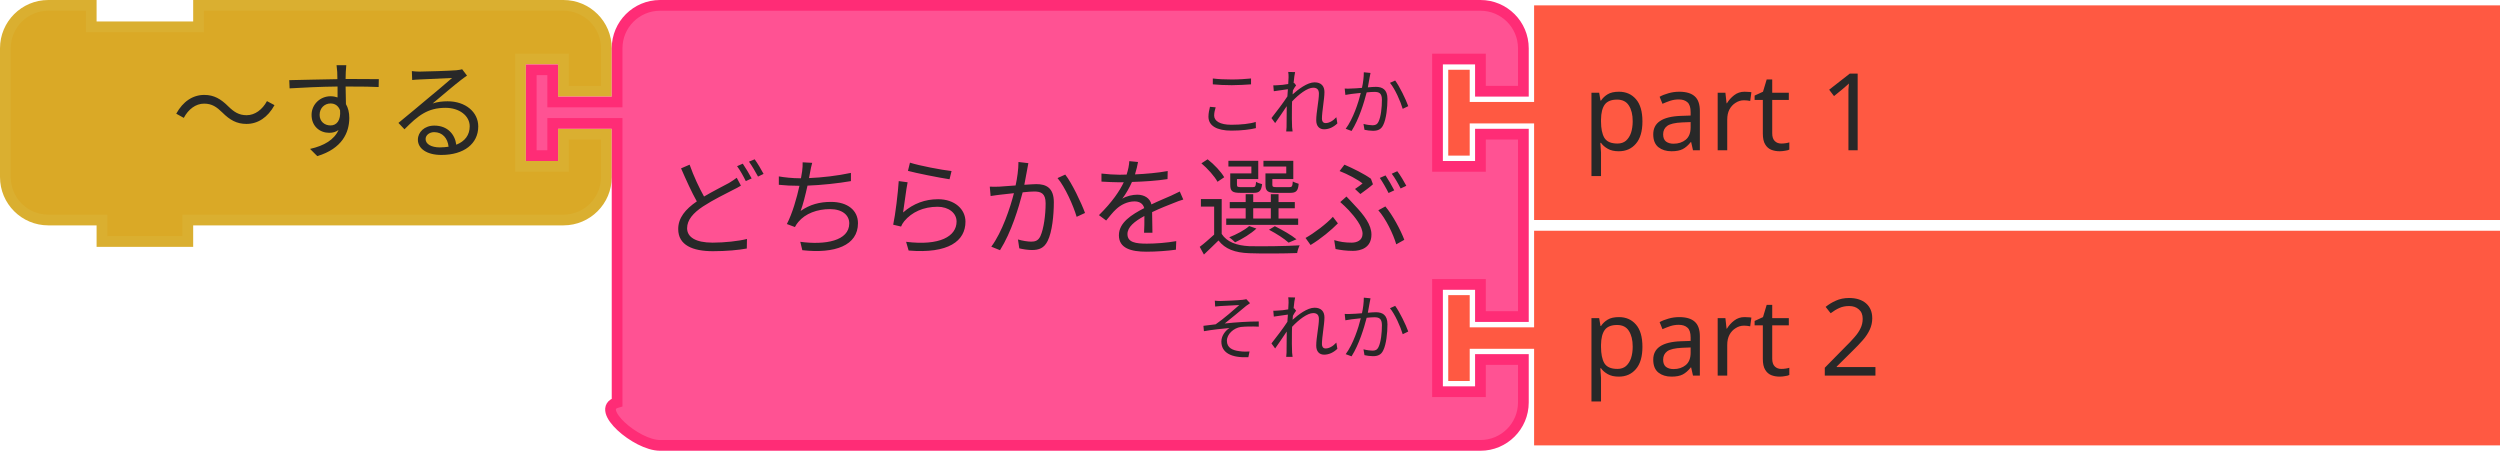
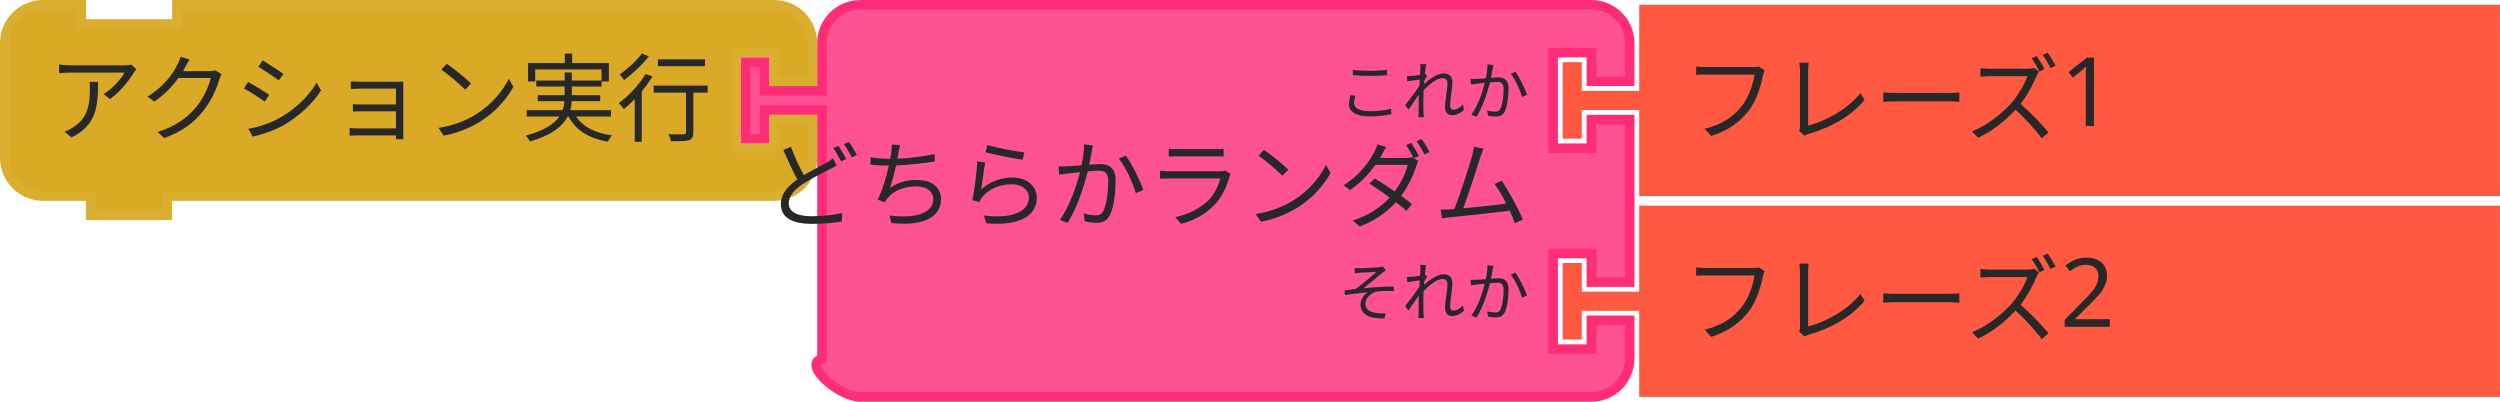
- <svg xmlns="http://www.w3.org/2000/svg" id="svg2831" version="1.1" viewBox="0 0 92.45 16.669" height="16.669mm" width="92.45mm">
+ <svg xmlns="http://www.w3.org/2000/svg" width="103.739mm" height="16.669mm" viewBox="0 0 103.739 16.669" version="1.1" id="svg2831">
  <defs id="defs2825" />
-   <g transform="scale(0.2645833,0.2645833)" id="g852">
-     <g transform="scale(1.5,1.5)" id="g850">
-       <path d="m 0.5,8.5 0,-4 a 4,4 90 0 1 4,-4 l 4,0 0,2 10,0 0,-2 30,0 4,0 a 4,4 90 0 1 4,4 l 0,4 -4,0 0,-3 -4,0 0,10 4,0 0,-3 4,0 0,4 a 4,4 90 0 1 -4,4 l -4,0 -30,0 -1,0 0,2 -8,0 0,-2 -1,0 -4,0 a 4,4 90 0 1 -4,-4 l 0,-4 z" style="fill:#daa926;fill-opacity:1;stroke:#daaf30;stroke-width:1;stroke-linecap:round;stroke-opacity:1" id="path840" />
-       <text style="font-size:10px;font-family:sans-serif;text-anchor:end;fill:#282828" id="text844">
-         <tspan x="46" y="14" id="tspan842">～する</tspan>
+   <g id="g852" transform="matrix(0.2645833,0,0,0.2645833,11.28889,0)">
+     <g id="g850" transform="scale(1.5,1.5)">
+       <path id="path840" style="fill:#daa926;fill-opacity:1;stroke:#daaf30;stroke-width:1;stroke-linecap:round;stroke-opacity:1" d="m -27.944,8.5 0,-4 c 0,-2.209 1.791,-4 4,-4 l 4,0 0,2 10,0 0,-2 58.444,0 4,0 c 2.209,0 4,1.791 4,4 l 0,4 -4,0 0,-3 -4,0 0,10 4,0 0,-3 4,0 0,4 c 0,2.209 -1.791,4 -4,4 l -4,0 -58.444,0 -1,0 0,2 -8,0 0,-2 -1,0 -4,0 c -2.209,0 -4,-1.791 -4,-4 l 0,-4 z" />
+       <text id="text844" style="font-size:10px;font-family:sans-serif;text-anchor:end;fill:#282828">
+         <tspan id="tspan842" y="14" x="46">アクション実行</tspan>
      </text>
-       <text style="font-size:6.667px;font-family:sans-serif;text-anchor:end;fill:#282828" id="text848">
-         <tspan x="46" y="12" id="tspan846" />
+       <text id="text848" style="font-size:6.667px;font-family:sans-serif;text-anchor:end;fill:#282828">
+         <tspan id="tspan846" y="12" x="46" />
      </text>
    </g>
  </g>
-   <g transform="matrix(0.2645833,0,0,0.2645833,53.35764,0)" id="g862">
-     <g transform="scale(1.5,1.5)" id="g860">
-       <path d="m 8.5,0.5 90,0 0,20 -90,0 0,-8 0,-1 -6,0 0,3 -2,0 0,-8 2,0 0,3 6,0 0,-1 z" style="fill:#ff5942;fill-opacity:1;stroke-width:1;stroke-linecap:round;stroke-opacity:1" id="path854" />
-       <text style="font-size:10px;font-family:sans-serif;text-anchor:start;fill:#282828" id="text858">
-         <tspan x="13" y="14" id="tspan856">part 1</tspan>
+   <g id="g862" transform="matrix(0.2645833,0,0,0.2645833,64.64653,0)">
+     <g id="g860" transform="scale(1.5,1.5)">
+       <path id="path854" style="fill:#ff5942;fill-opacity:1;stroke-width:1;stroke-linecap:round;stroke-opacity:1" d="m 8.5,0.5 90,0 0,20 -90,0 0,-8 0,-1 -6,0 0,3 -2,0 0,-8 2,0 0,3 6,0 0,-1 z" />
+       <text id="text858" style="font-size:10px;font-family:sans-serif;text-anchor:start;fill:#282828">
+         <tspan id="tspan856" y="14" x="13">フレーズ1</tspan>
      </text>
    </g>
  </g>
-   <g transform="matrix(0.2645833,0,0,0.2645833,53.35764,8.334379)" id="g1048">
-     <g transform="scale(1.5,1.5)" id="g1046">
-       <path d="m 8.5,0.5 90,0 0,20 -90,0 0,-8 0,-1 -6,0 0,3 -2,0 0,-8 2,0 0,3 6,0 0,-1 z" style="fill:#ff5942;fill-opacity:1;stroke-width:1;stroke-linecap:round;stroke-opacity:1" id="path1040" />
-       <text style="font-size:10px;font-family:sans-serif;text-anchor:start;fill:#282828" id="text1044">
-         <tspan x="13" y="14" id="tspan1042">part 2</tspan>
+   <g id="g1048" transform="matrix(0.2645833,0,0,0.2645833,64.64653,8.334379)">
+     <g id="g1046" transform="scale(1.5,1.5)">
+       <path id="path1040" style="fill:#ff5942;fill-opacity:1;stroke-width:1;stroke-linecap:round;stroke-opacity:1" d="m 8.5,0.5 90,0 0,20 -90,0 0,-8 0,-1 -6,0 0,3 -2,0 0,-8 2,0 0,3 6,0 0,-1 z" />
+       <text id="text1044" style="font-size:10px;font-family:sans-serif;text-anchor:start;fill:#282828">
+         <tspan id="tspan1042" y="14" x="13">フレーズ2</tspan>
      </text>
    </g>
  </g>
-   <g transform="matrix(0.2645833,0,0,0.2645833,30.73576,0)" id="g1076">
-     <g transform="scale(1.5,1.5)" id="g1074">
-       <path d="m -19.944,8.5 0,-4 c 0,-2.209 1.791,-4 4,-4 l 4,0 10,0 58.444,0 4,0 c 2.209,0 4,1.791 4,4 l 0,4 -4,0 0,-3 -4,0 0,10 4,0 0,-3 4,0 0,17 -4,0 0,-3 -4,0 0,10 4,0 0,-3 4,0 0,4 c 0,2.209 -1.791,4 -4,4 l -4,0 -58.444,0 -10,0 -4,0 c -2.209,0 -6.127,-3.402 -4,-4 l 0,-4 0,-21 0,-1 -6,0 0,3 -2,0 0,-8 2,0 0,3 6,0 z" style="fill:#ff5293;fill-opacity:1;stroke:#ff2c76;stroke-width:1;stroke-linecap:round;stroke-opacity:1" id="path1060" />
-       <text style="font-size:10px;font-family:sans-serif;text-anchor:end;fill:#282828" id="text1064">
-         <tspan x="54" y="23" id="tspan1062">どちらかを選ぶ</tspan>
+   <g id="g1076" transform="matrix(0.2645833,0,0,0.2645833,42.02465,0)">
+     <g id="g1074" transform="scale(1.5,1.5)">
+       <path id="path1060" style="fill:#ff5293;fill-opacity:1;stroke:#ff2c76;stroke-width:1;stroke-linecap:round;stroke-opacity:1" d="m -19.944,8.5 0,-4 c 0,-2.209 1.791,-4 4,-4 l 4,0 10,0 58.444,0 4,0 c 2.209,0 4,1.791 4,4 l 0,4 -4,0 0,-3 -4,0 0,10 4,0 0,-3 4,0 0,17 -4,0 0,-3 -4,0 0,10 4,0 0,-3 4,0 0,4 c 0,2.209 -1.791,4 -4,4 l -4,0 -58.444,0 -10,0 -4,0 c -2.209,0 -6.127,-3.402 -4,-4 l 0,-4 0,-21 0,-1 -6,0 0,3 -2,0 0,-8 2,0 0,3 6,0 z" />
+       <text id="text1064" style="font-size:10px;font-family:sans-serif;text-anchor:end;fill:#282828">
+         <tspan id="tspan1062" y="23" x="54">どちらかランダム</tspan>
      </text>
-       <text style="font-size:6.667px;font-family:sans-serif;text-anchor:end;fill:#282828" id="text1068">
-         <tspan x="54" y="12" id="tspan1066">これか</tspan>
+       <text id="text1068" style="font-size:6.667px;font-family:sans-serif;text-anchor:end;fill:#282828">
+         <tspan id="tspan1066" y="12" x="54">これか</tspan>
      </text>
-       <text style="font-size:6.667px;font-family:sans-serif;text-anchor:end;fill:#282828" id="text1072">
-         <tspan x="54" y="33" id="tspan1070">それか</tspan>
+       <text id="text1072" style="font-size:6.667px;font-family:sans-serif;text-anchor:end;fill:#282828">
+         <tspan id="tspan1070" y="33" x="54">それか</tspan>
      </text>
    </g>
  </g>
</svg>
